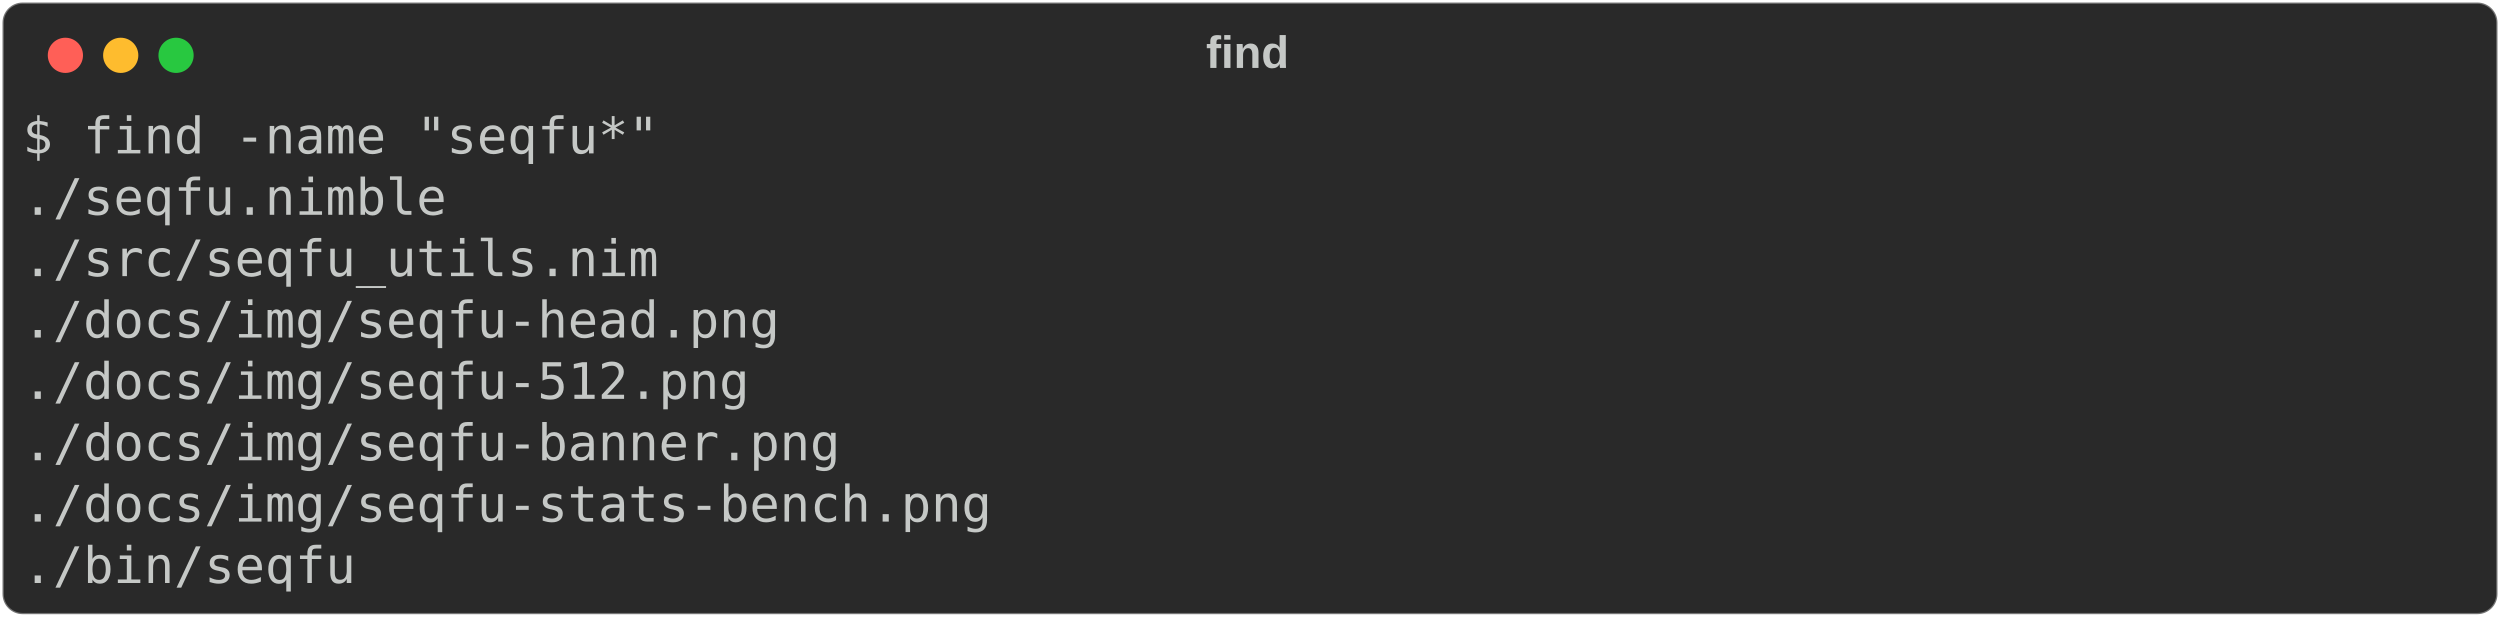
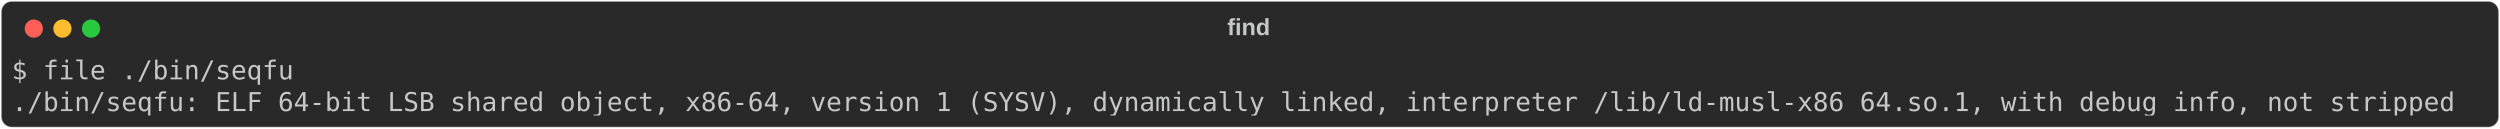
- <svg xmlns="http://www.w3.org/2000/svg" class="rich-terminal" viewBox="0 0 994 245.2">
+ <svg xmlns="http://www.w3.org/2000/svg" class="rich-terminal" viewBox="0 0 1922 98.8">
  <style>

    @font-face {
        font-family: "Fira Code";
        src: local("FiraCode-Regular"),
                url("https://cdnjs.cloudflare.com/ajax/libs/firacode/6.2.0/woff2/FiraCode-Regular.woff2") format("woff2"),
                url("https://cdnjs.cloudflare.com/ajax/libs/firacode/6.2.0/woff/FiraCode-Regular.woff") format("woff");
        font-style: normal;
        font-weight: 400;
    }
    @font-face {
        font-family: "Fira Code";
        src: local("FiraCode-Bold"),
                url("https://cdnjs.cloudflare.com/ajax/libs/firacode/6.2.0/woff2/FiraCode-Bold.woff2") format("woff2"),
                url("https://cdnjs.cloudflare.com/ajax/libs/firacode/6.2.0/woff/FiraCode-Bold.woff") format("woff");
        font-style: bold;
        font-weight: 700;
    }

-     .terminal-626016272-matrix {
+     .terminal-1813003182-matrix {
        font-family: Fira Code, monospace;
        font-size: 20px;
        line-height: 24.4px;
        font-variant-east-asian: full-width;
    }

-     .terminal-626016272-title {
+     .terminal-1813003182-title {
        font-size: 18px;
        font-weight: bold;
        font-family: arial;
    }

-     .terminal-626016272-r1 { fill: #c5c8c6 }
+     .terminal-1813003182-r1 { fill: #c5c8c6 }
    </style>
  <defs>
-     <clipPath id="terminal-626016272-clip-terminal">
-       <rect x="0" y="0" width="975.0" height="194.2" />
+     <clipPath id="terminal-1813003182-clip-terminal">
+       <rect x="0" y="0" width="1902.2" height="47.8" />
    </clipPath>
-     <clipPath id="terminal-626016272-line-0">
-       <rect x="0" y="1.5" width="976" height="24.65" />
-     </clipPath>
-     <clipPath id="terminal-626016272-line-1">
-       <rect x="0" y="25.9" width="976" height="24.65" />
-     </clipPath>
-     <clipPath id="terminal-626016272-line-2">
-       <rect x="0" y="50.3" width="976" height="24.65" />
-     </clipPath>
-     <clipPath id="terminal-626016272-line-3">
-       <rect x="0" y="74.7" width="976" height="24.65" />
-     </clipPath>
-     <clipPath id="terminal-626016272-line-4">
-       <rect x="0" y="99.1" width="976" height="24.65" />
-     </clipPath>
-     <clipPath id="terminal-626016272-line-5">
-       <rect x="0" y="123.5" width="976" height="24.65" />
-     </clipPath>
-     <clipPath id="terminal-626016272-line-6">
-       <rect x="0" y="147.9" width="976" height="24.65" />
+     <clipPath id="terminal-1813003182-line-0">
+       <rect x="0" y="1.5" width="1903.2" height="24.65" />
    </clipPath>
  </defs>
-   <rect fill="#292929" stroke="rgba(255,255,255,0.35)" stroke-width="1" x="1" y="1" width="992" height="243.2" rx="8" />
-   <text class="terminal-626016272-title" fill="#c5c8c6" text-anchor="middle" x="496" y="27">find</text>
+   <rect fill="#292929" stroke="rgba(255,255,255,0.35)" stroke-width="1" x="1" y="1" width="1920" height="96.8" rx="8" />
+   <text class="terminal-1813003182-title" fill="#c5c8c6" text-anchor="middle" x="960" y="27">find</text>
  <g transform="translate(26,22)">
    <circle cx="0" cy="0" r="7" fill="#ff5f57" />
    <circle cx="22" cy="0" r="7" fill="#febc2e" />
    <circle cx="44" cy="0" r="7" fill="#28c840" />
  </g>
-   <g transform="translate(9, 41)" clip-path="url(#terminal-626016272-clip-terminal)">
-     <g class="terminal-626016272-matrix">
-       <text class="terminal-626016272-r1" x="0" y="20" textLength="256.2" clip-path="url(#terminal-626016272-line-0)">$ find -name "seqfu*"</text>
-       <text class="terminal-626016272-r1" x="976" y="20" textLength="12.2" clip-path="url(#terminal-626016272-line-0)">
+   <g transform="translate(9, 41)" clip-path="url(#terminal-1813003182-clip-terminal)">
+     <g class="terminal-1813003182-matrix">
+       <text class="terminal-1813003182-r1" x="0" y="20" textLength="219.6" clip-path="url(#terminal-1813003182-line-0)">$ file ./bin/seqfu</text>
+       <text class="terminal-1813003182-r1" x="1903.2" y="20" textLength="12.2" clip-path="url(#terminal-1813003182-line-0)">
</text>
-       <text class="terminal-626016272-r1" x="0" y="44.4" textLength="170.8" clip-path="url(#terminal-626016272-line-1)">./seqfu.nimble</text>
-       <text class="terminal-626016272-r1" x="976" y="44.4" textLength="12.2" clip-path="url(#terminal-626016272-line-1)">
- </text>
-       <text class="terminal-626016272-r1" x="0" y="68.8" textLength="256.2" clip-path="url(#terminal-626016272-line-2)">./src/seqfu_utils.nim</text>
-       <text class="terminal-626016272-r1" x="976" y="68.8" textLength="12.2" clip-path="url(#terminal-626016272-line-2)">
- </text>
-       <text class="terminal-626016272-r1" x="0" y="93.2" textLength="305" clip-path="url(#terminal-626016272-line-3)">./docs/img/seqfu-head.png</text>
-       <text class="terminal-626016272-r1" x="976" y="93.2" textLength="12.2" clip-path="url(#terminal-626016272-line-3)">
- </text>
-       <text class="terminal-626016272-r1" x="0" y="117.6" textLength="292.8" clip-path="url(#terminal-626016272-line-4)">./docs/img/seqfu-512.png</text>
-       <text class="terminal-626016272-r1" x="976" y="117.6" textLength="12.2" clip-path="url(#terminal-626016272-line-4)">
- </text>
-       <text class="terminal-626016272-r1" x="0" y="142" textLength="329.4" clip-path="url(#terminal-626016272-line-5)">./docs/img/seqfu-banner.png</text>
-       <text class="terminal-626016272-r1" x="976" y="142" textLength="12.2" clip-path="url(#terminal-626016272-line-5)">
- </text>
-       <text class="terminal-626016272-r1" x="0" y="166.4" textLength="390.4" clip-path="url(#terminal-626016272-line-6)">./docs/img/seqfu-stats-bench.png</text>
-       <text class="terminal-626016272-r1" x="976" y="166.4" textLength="12.2" clip-path="url(#terminal-626016272-line-6)">
- </text>
-       <text class="terminal-626016272-r1" x="0" y="190.8" textLength="134.2" clip-path="url(#terminal-626016272-line-7)">./bin/seqfu</text>
-       <text class="terminal-626016272-r1" x="976" y="190.8" textLength="12.2" clip-path="url(#terminal-626016272-line-7)">
+       <text class="terminal-1813003182-r1" x="0" y="44.4" textLength="1903.2" clip-path="url(#terminal-1813003182-line-1)">./bin/seqfu: ELF 64-bit LSB shared object, x86-64, version 1 (SYSV), dynamically linked, interpreter /lib/ld-musl-x86_64.so.1, with debug_info, not stripped</text>
+       <text class="terminal-1813003182-r1" x="1903.2" y="44.4" textLength="12.2" clip-path="url(#terminal-1813003182-line-1)">
</text>
    </g>
  </g>
</svg>
